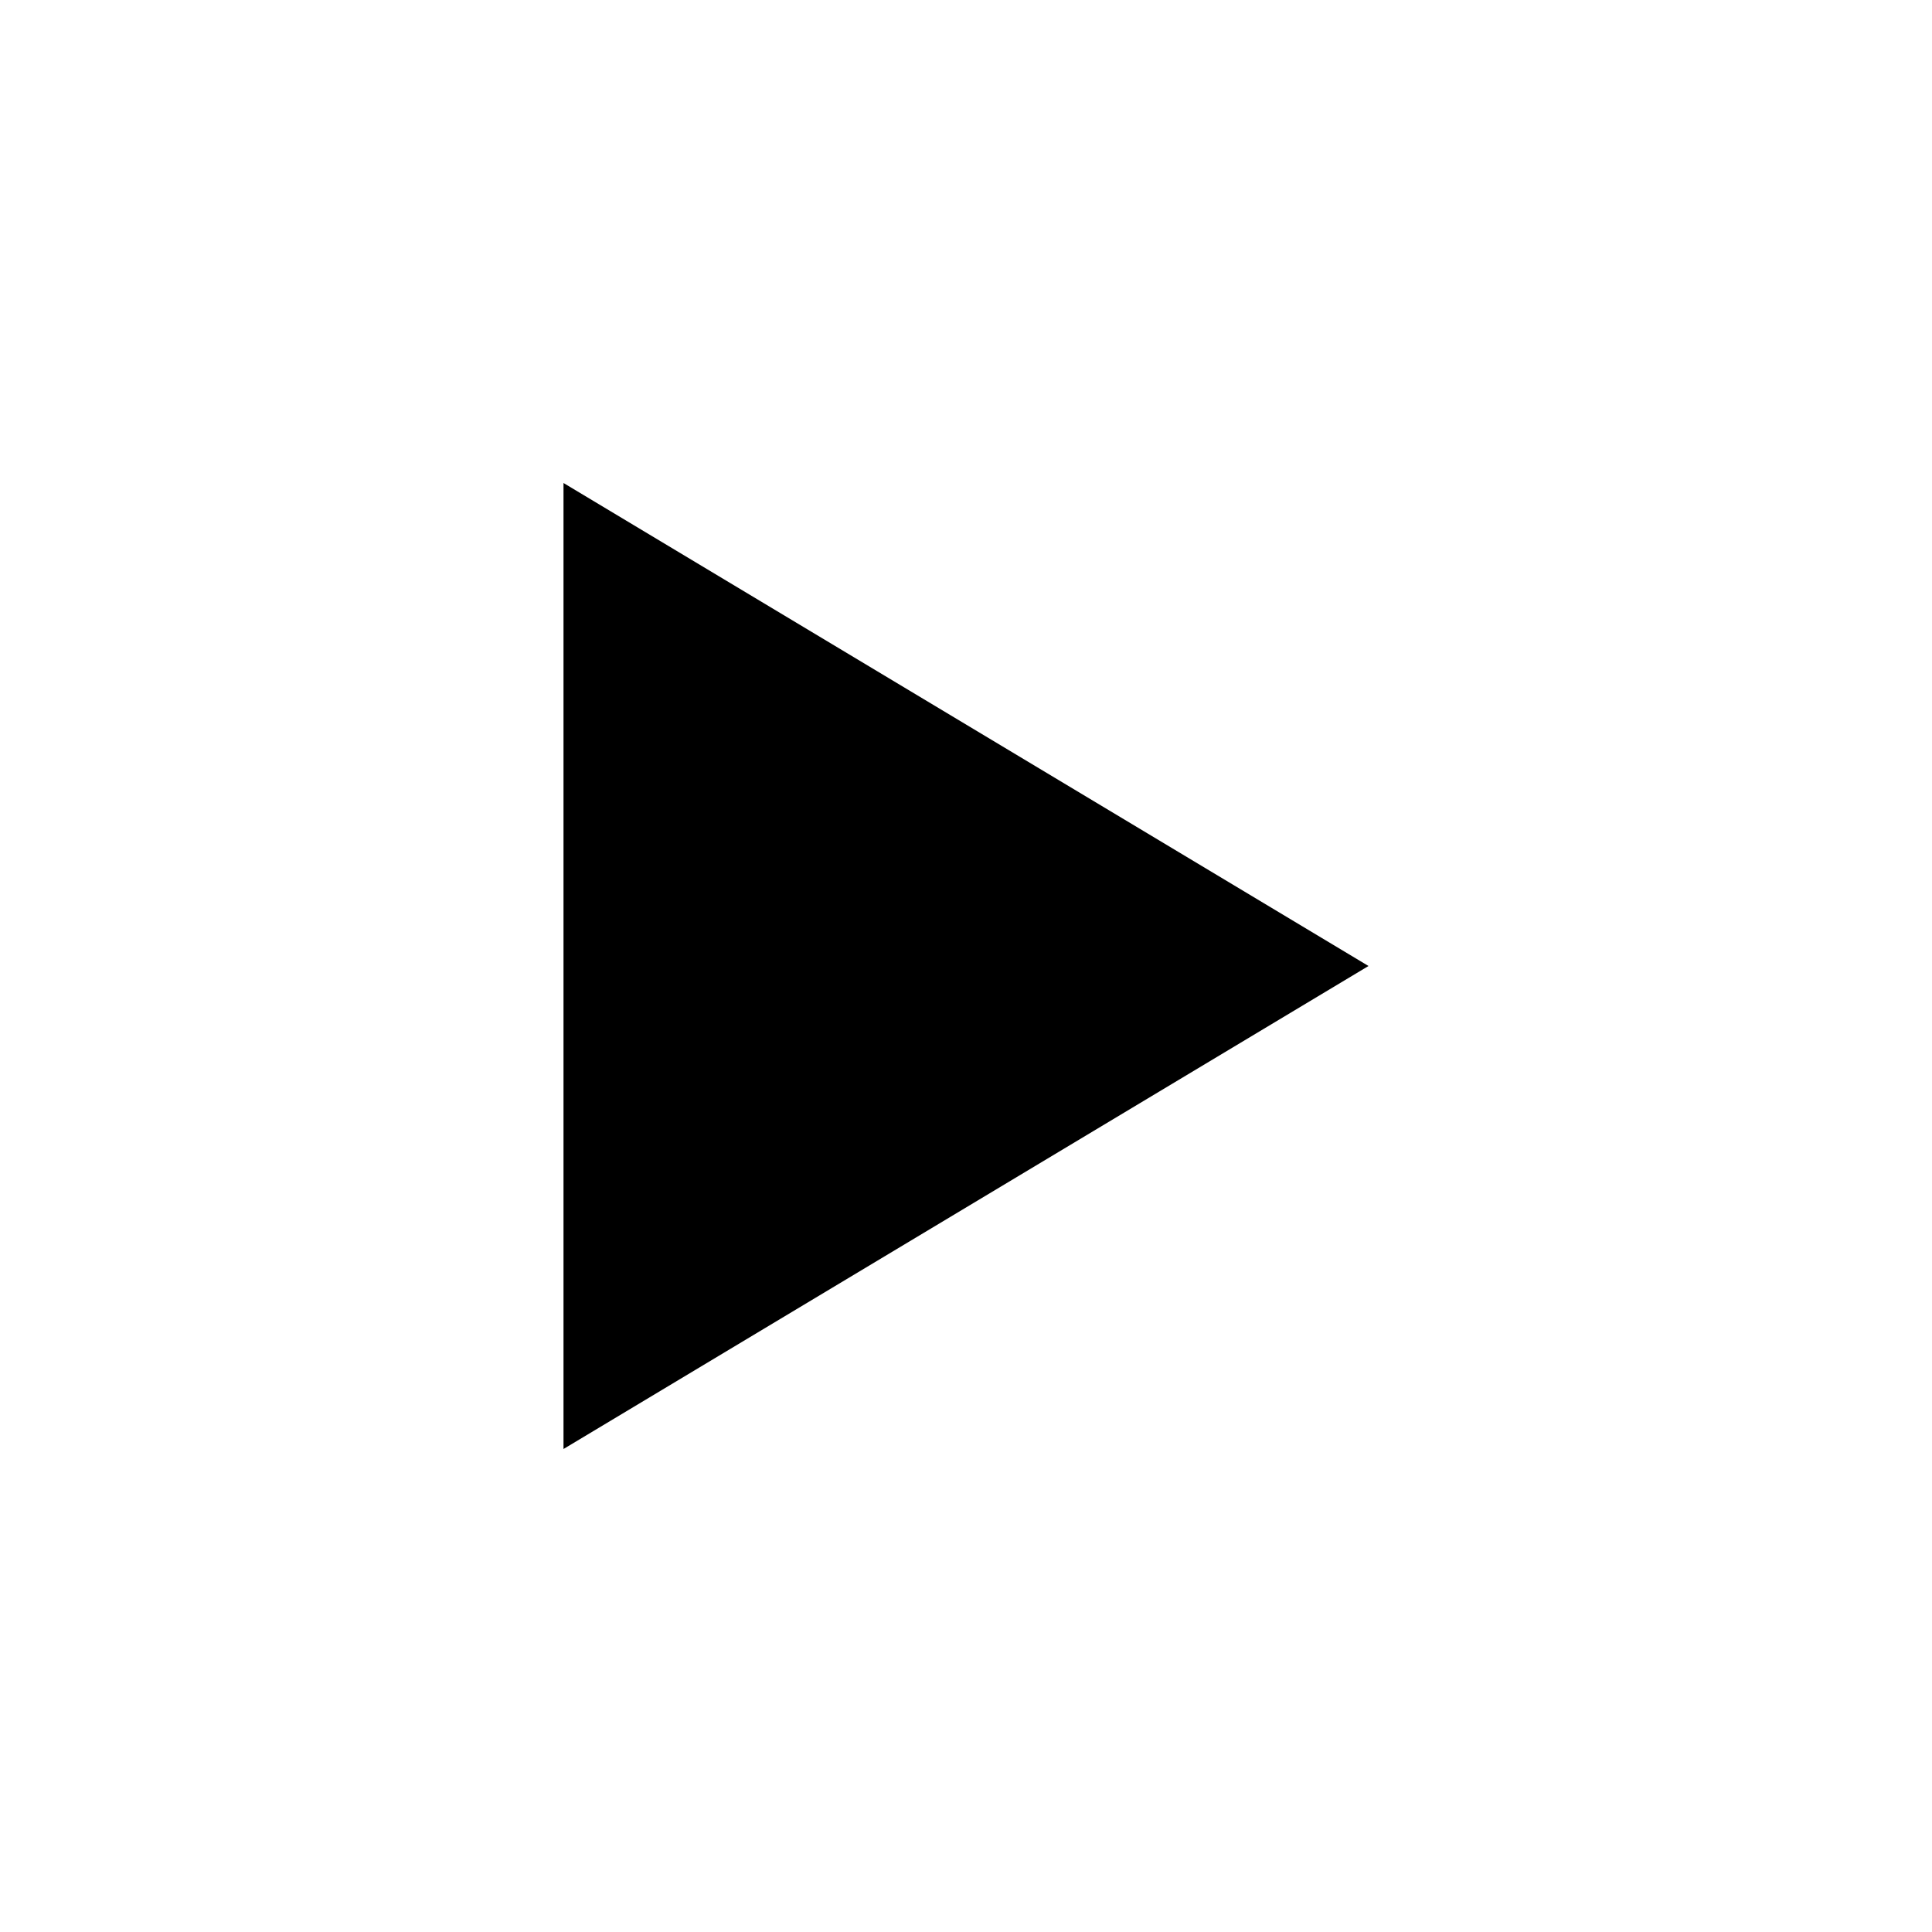
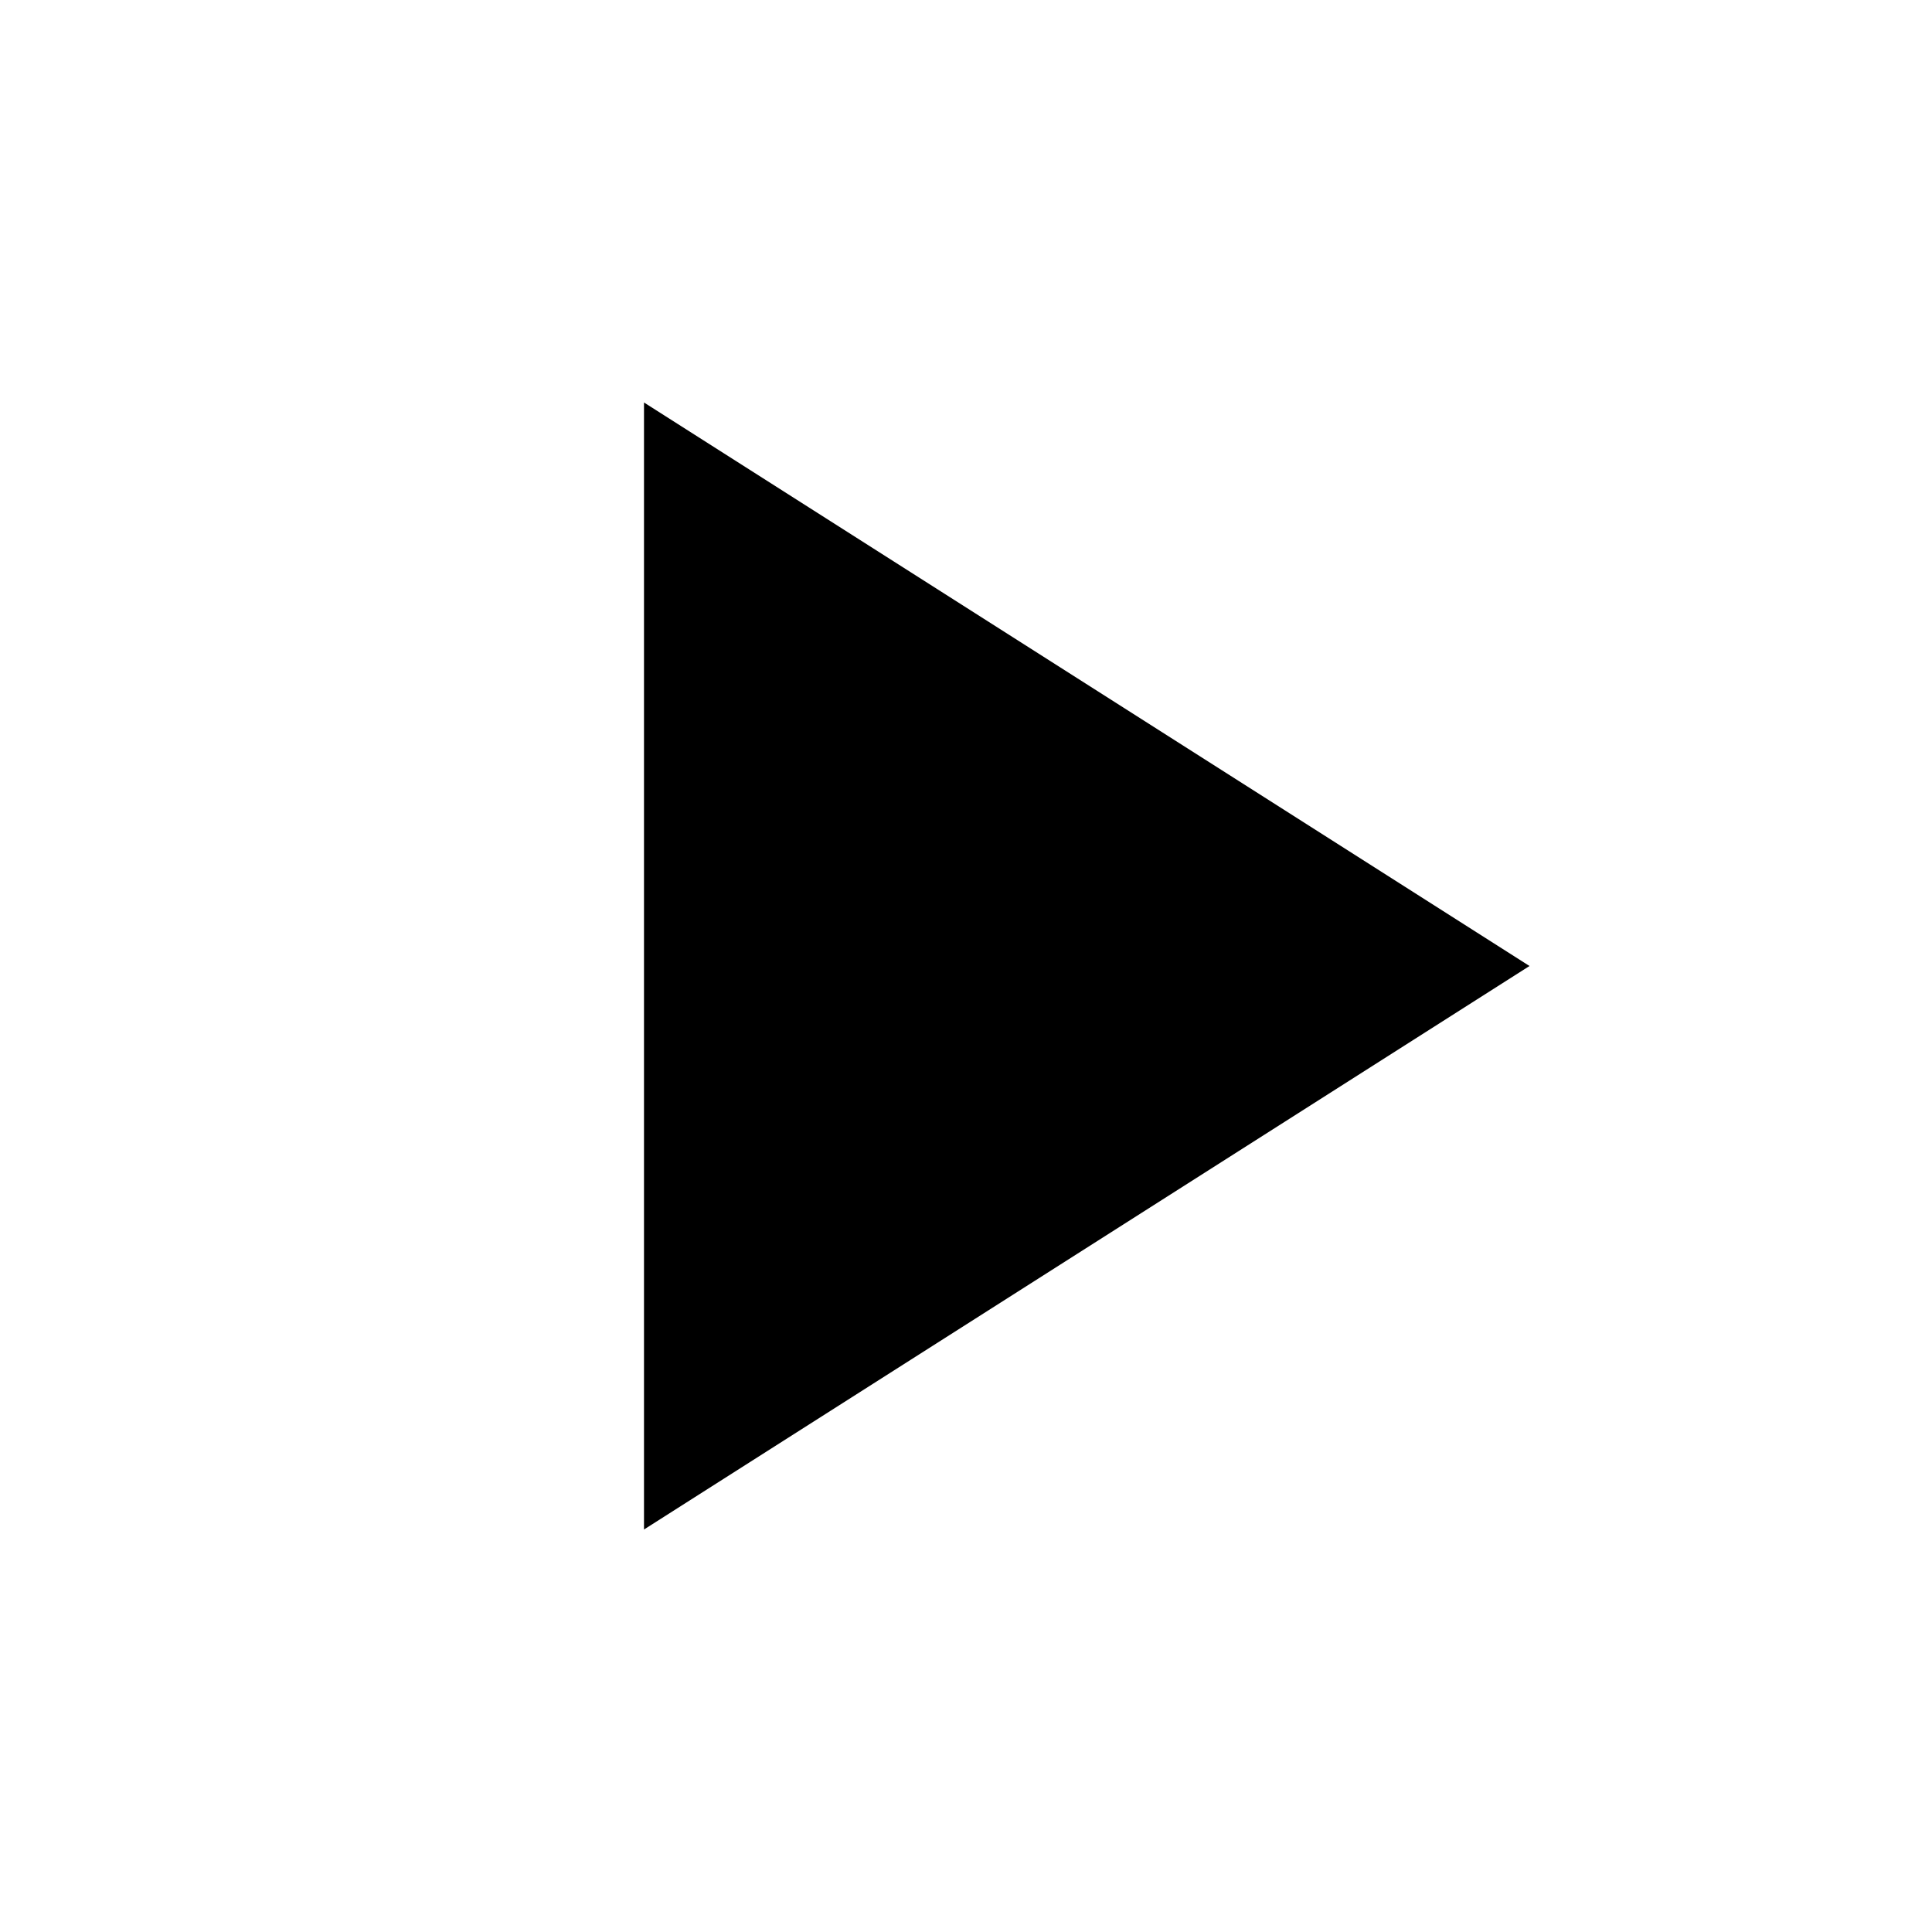
- <svg xmlns="http://www.w3.org/2000/svg" viewBox="0 0 24 24" fill="#000000">
-   <path d="M7 6v12l10-6z" />
+ <svg xmlns="http://www.w3.org/2000/svg" height="24" viewBox="0 -960 960 960" width="24">
+   <path d="M320-200v-560l440 280-440 280Z" />
</svg>
